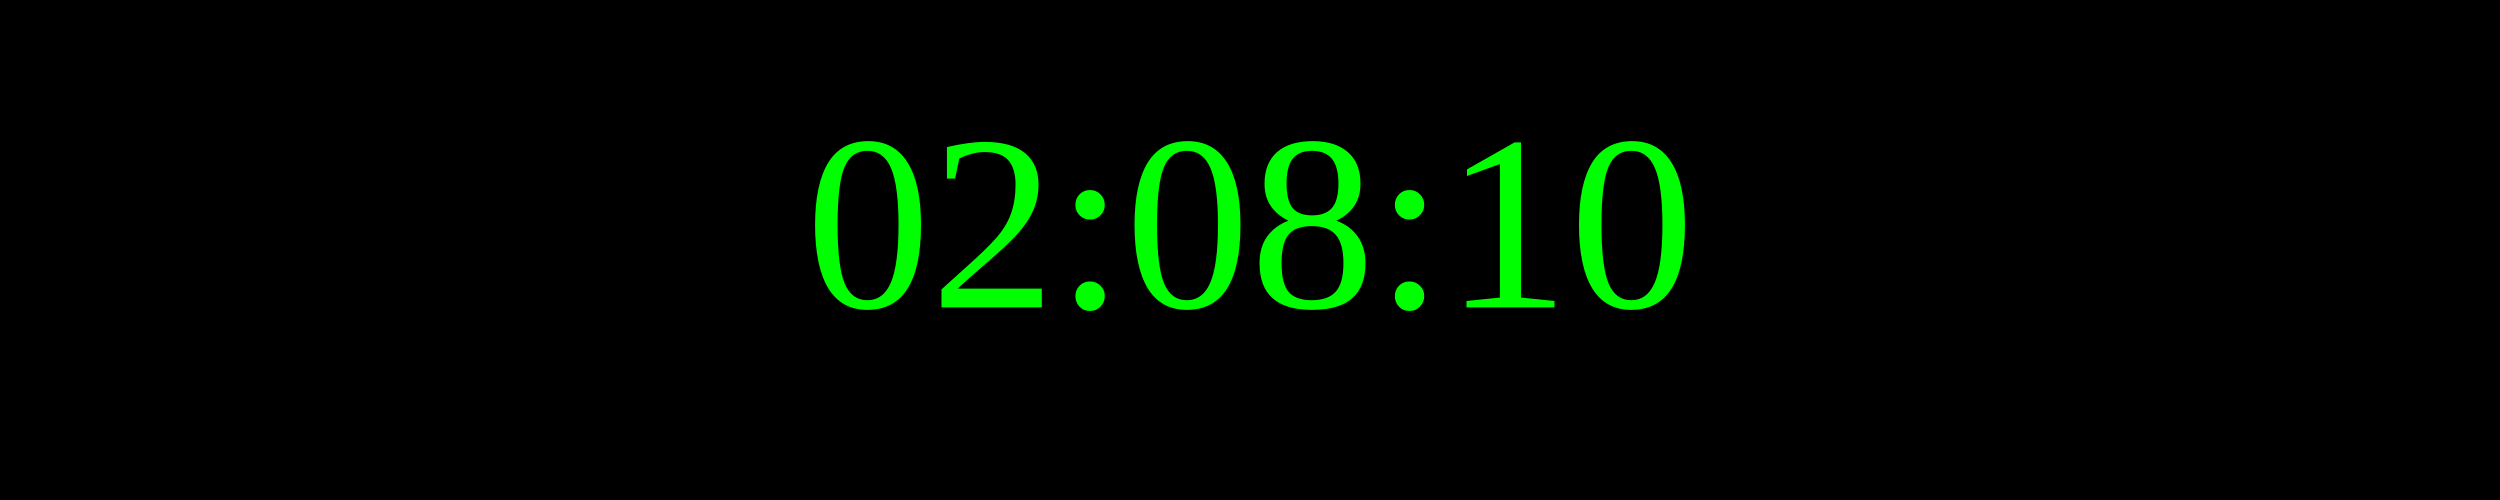
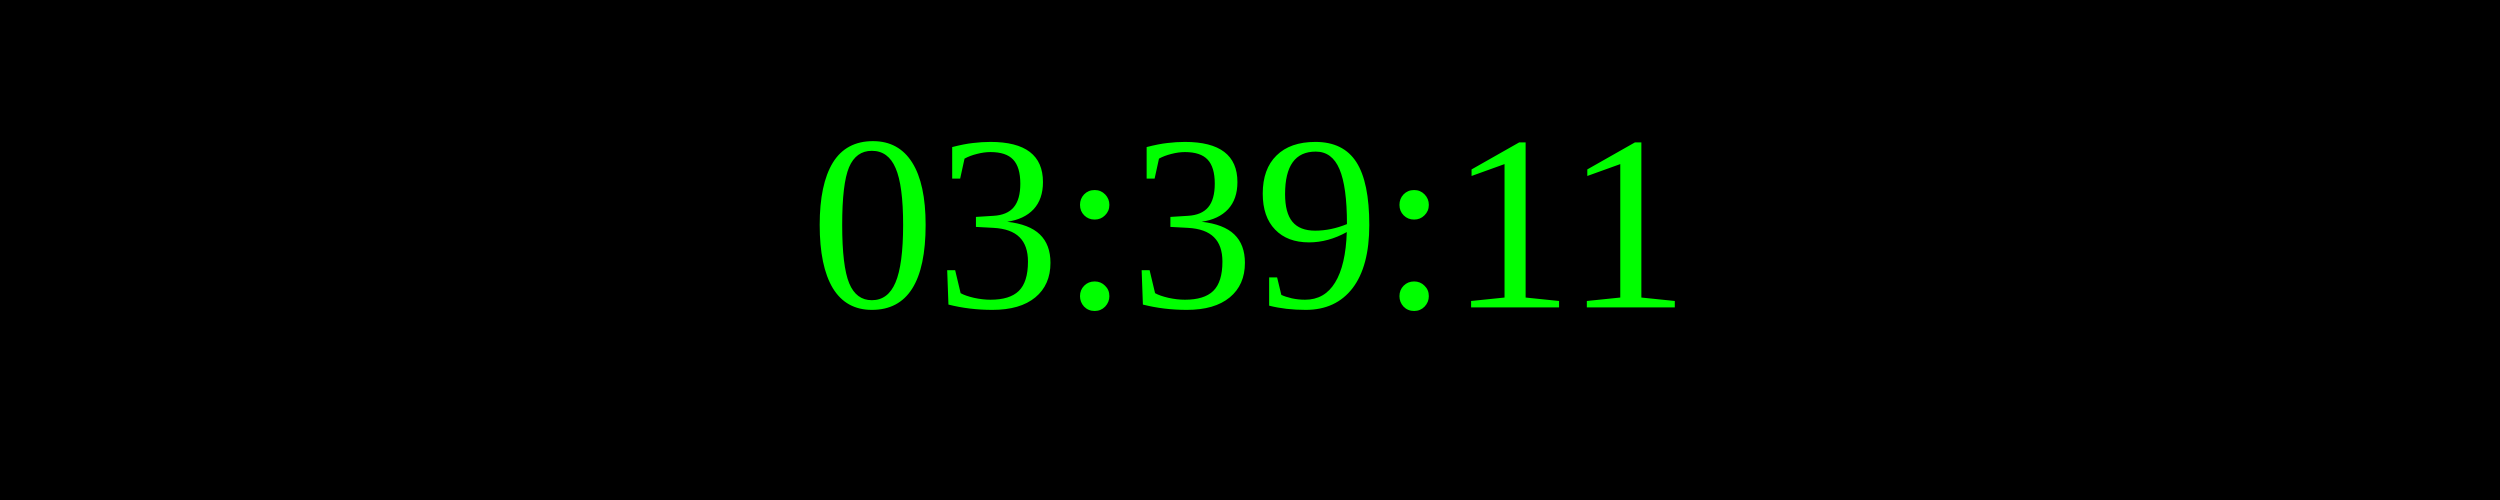
<svg xmlns="http://www.w3.org/2000/svg" width="250" height="50">
  <rect width="100%" height="100%" fill="black" />
  <text x="50%" y="50%" font-size="25" fill="lime" text-anchor="middle" dominant-baseline="middle">
- 02:08:10
+ 03:39:11
</text>
</svg>
